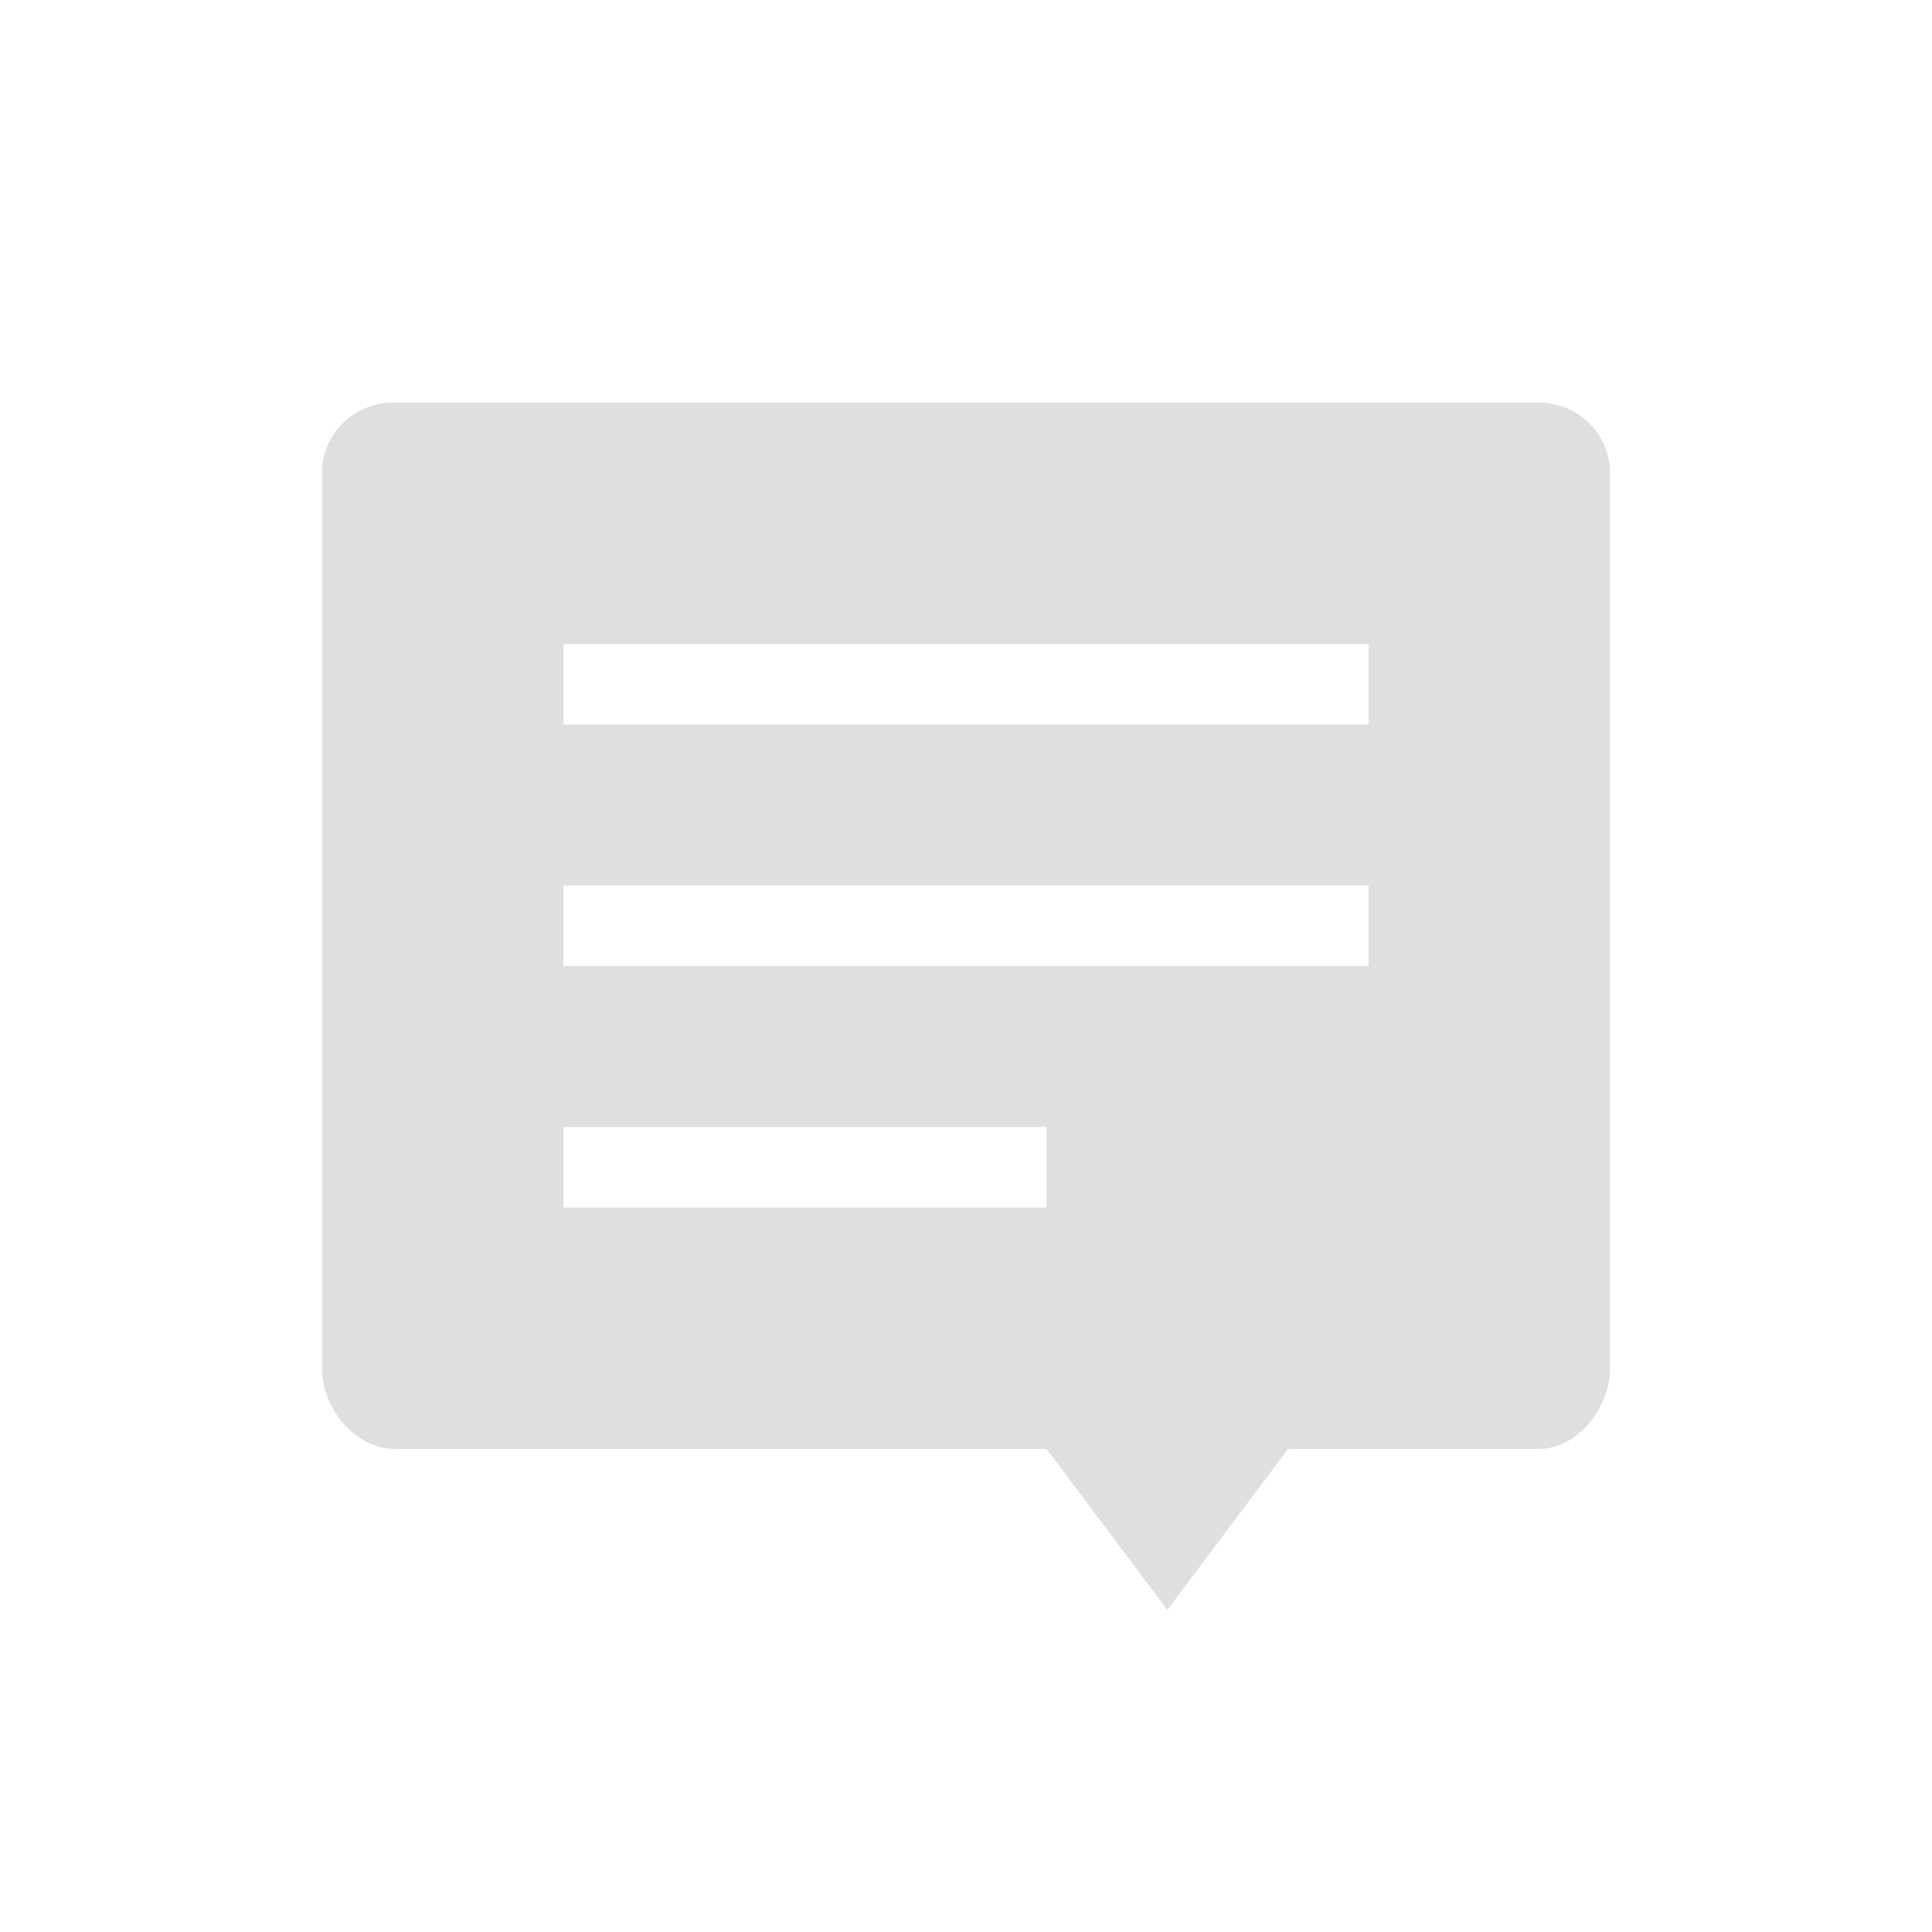
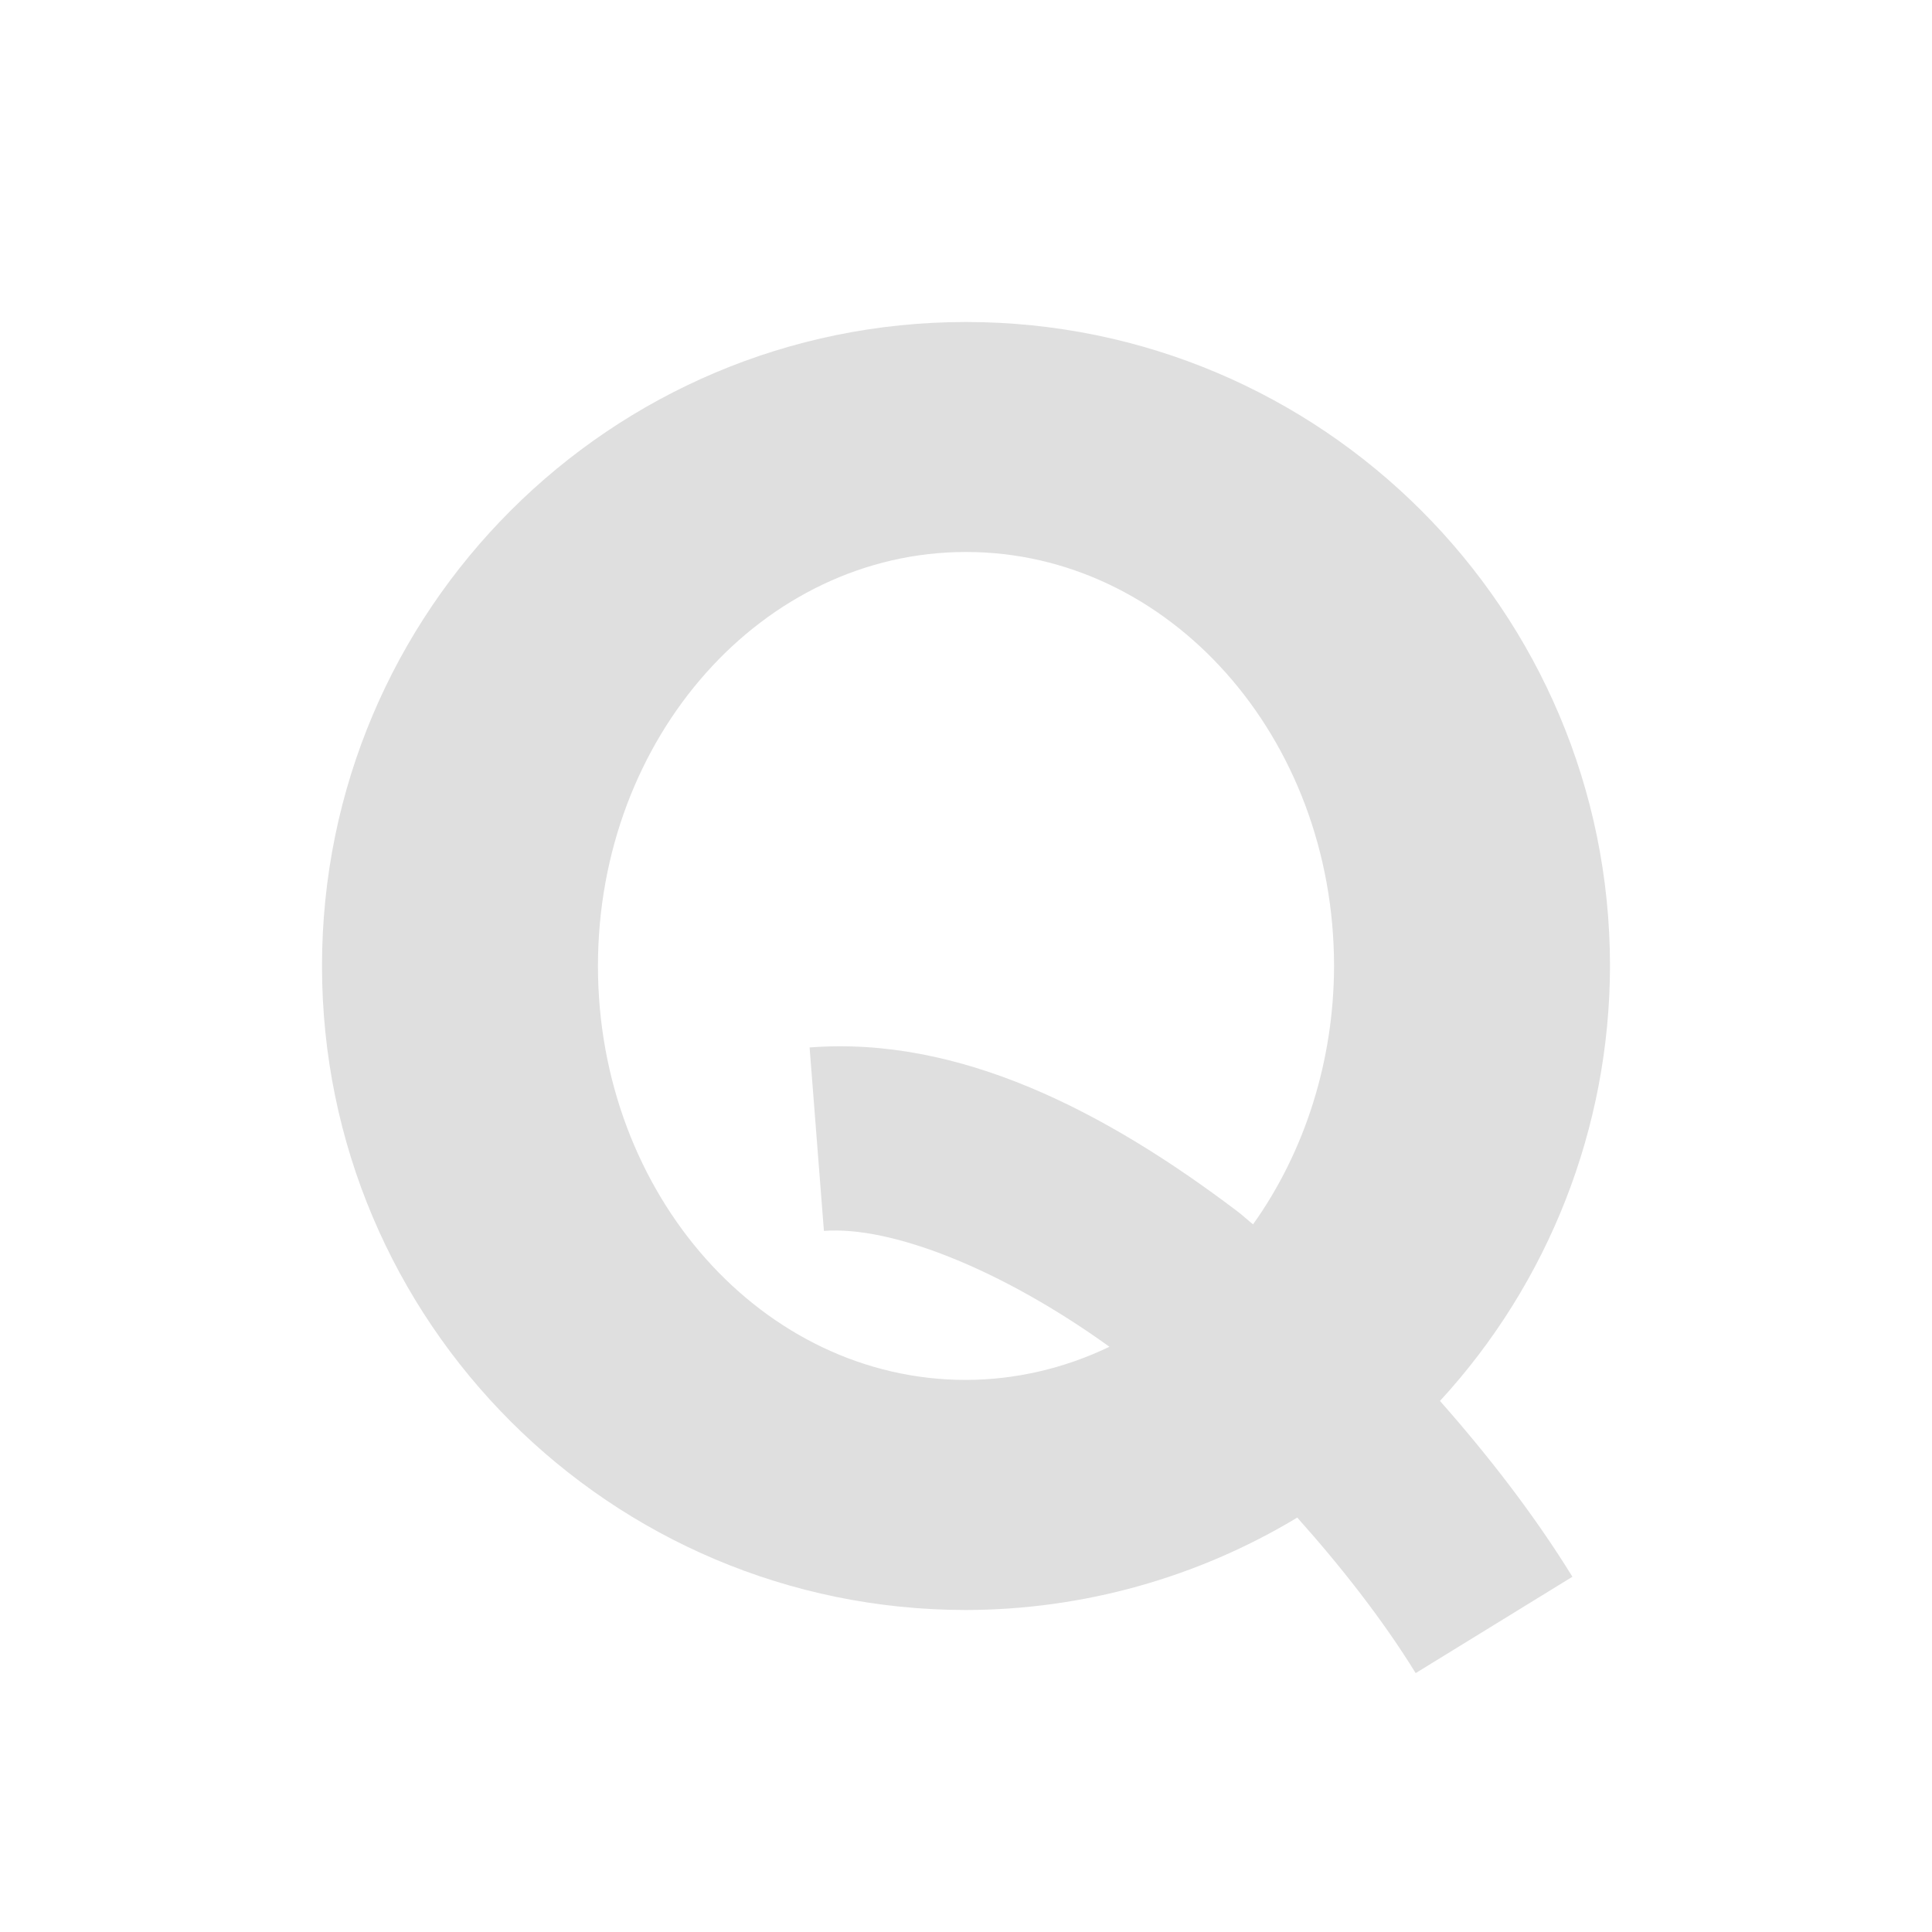
<svg xmlns="http://www.w3.org/2000/svg" width="24" height="24" version="1.1">
  <defs>
    <style id="current-color-scheme" type="text/css">
   .ColorScheme-Text { color:#dfdfdf; } .ColorScheme-Highlight { color:#4285f4; }
  </style>
  </defs>
-   <path style="fill:currentColor" class="ColorScheme-Text" d="M 4.889,5 C 4.396,5 4,5.39 4,5.875 L 4,17 c 0,0.485 0.396,0.985 0.889,1 L 13,18 l 1.5,2 1.5,-2 3.111,0 C 19.603,18 20,17.485 20,17 L 20,5.875 c 0,-0.485 -0.396,-0.875 -0.889,-0.875 l -14.223,0 z m 2.111,3 10,0 L 17,9 7,9 7,8 Z M 7,11 l 10,0 0,1 -10,0 0,-1 z m 0,3 6,0 0,1 -6,0 0,-1 z" />
+   <path style="fill:currentColor" class="ColorScheme-Text" d="m 12,4 a 8,8 0 0 0 -8,8 8,8 0 0 0 8,8 8,8 0 0 0 4.115,-1.148 c 0.568,0.635 1.079,1.296 1.471,1.932 l 1.947,-1.197 c -0.458,-0.743 -1.022,-1.479 -1.645,-2.184 A 8,8 0 0 0 20,12 a 8,8 0 0 0 -8,-8 z m 0,2.857 a 4.571,5.143 0 0 1 4.572,5.143 4.571,5.143 0 0 1 -1.006,3.209 c -0.066,-0.051 -0.127,-0.11 -0.193,-0.16 -1.653,-1.252 -3.462,-2.181 -5.316,-2.037 l 0.178,2.279 c 0.834,-0.065 2.205,0.473 3.547,1.439 A 4.571,5.143 0 0 1 12,17.142 4.571,5.143 0 0 1 7.428,12 4.571,5.143 0 0 1 12,6.857 Z" />
</svg>
